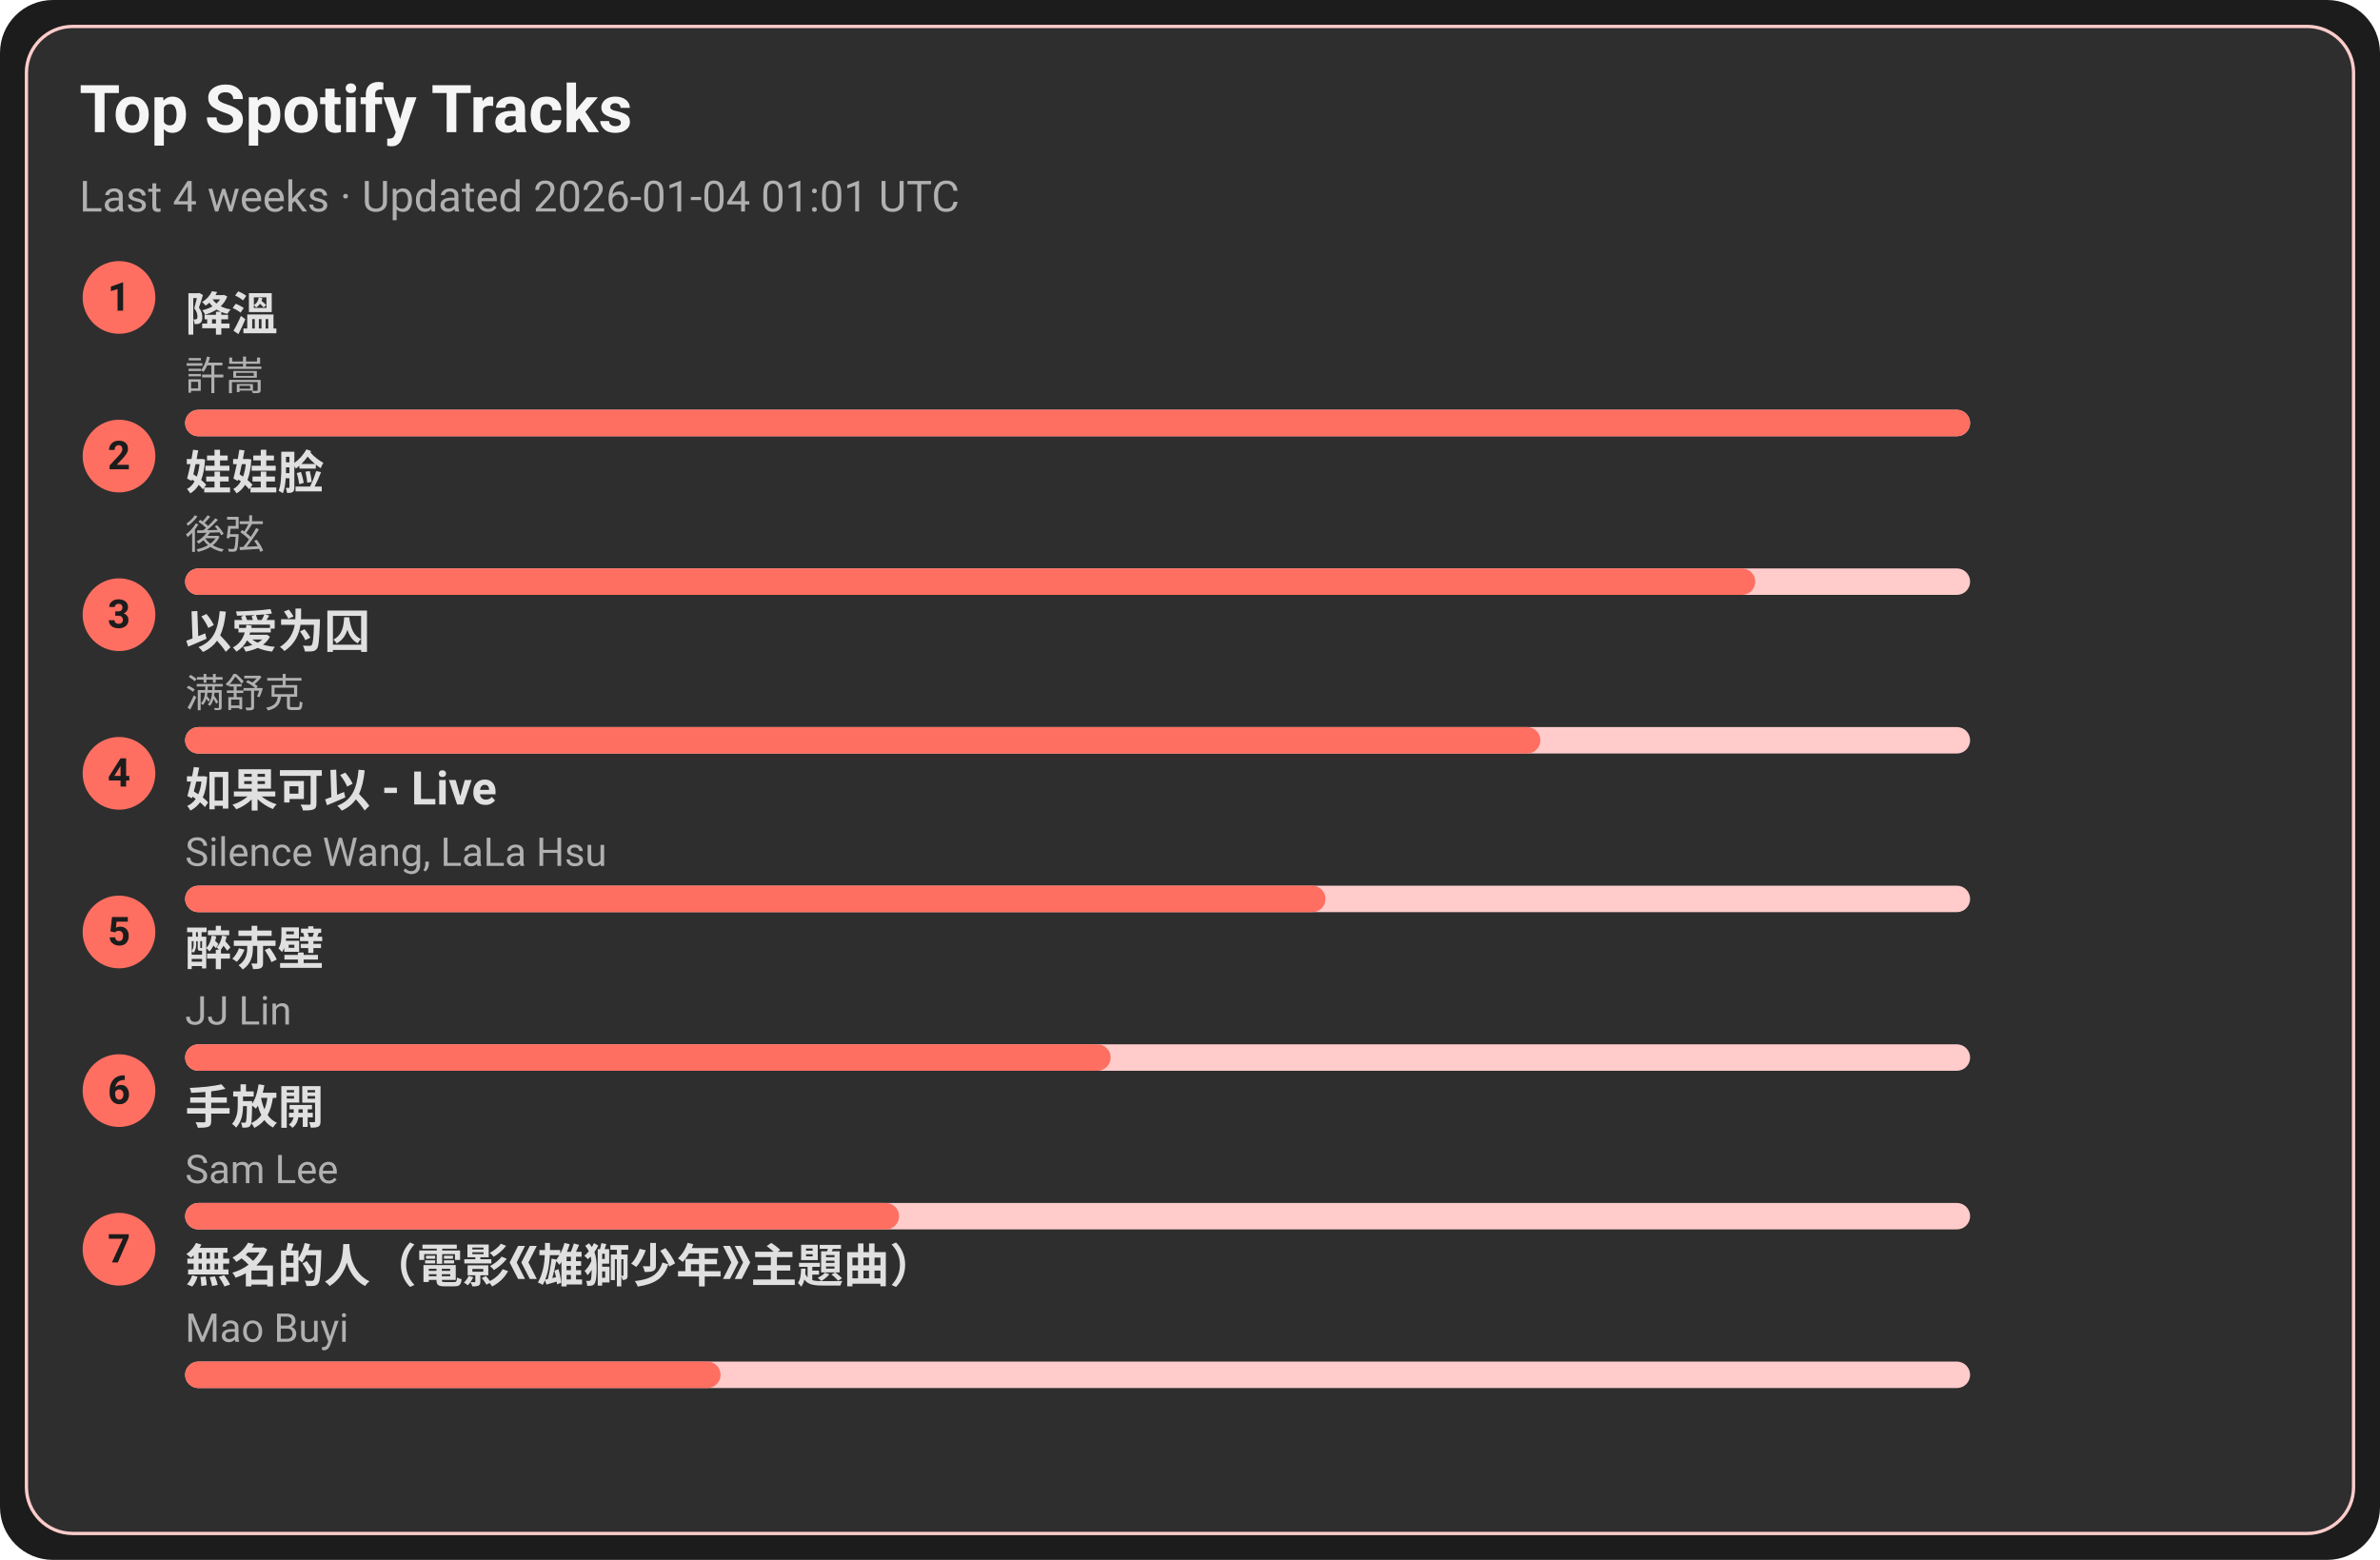
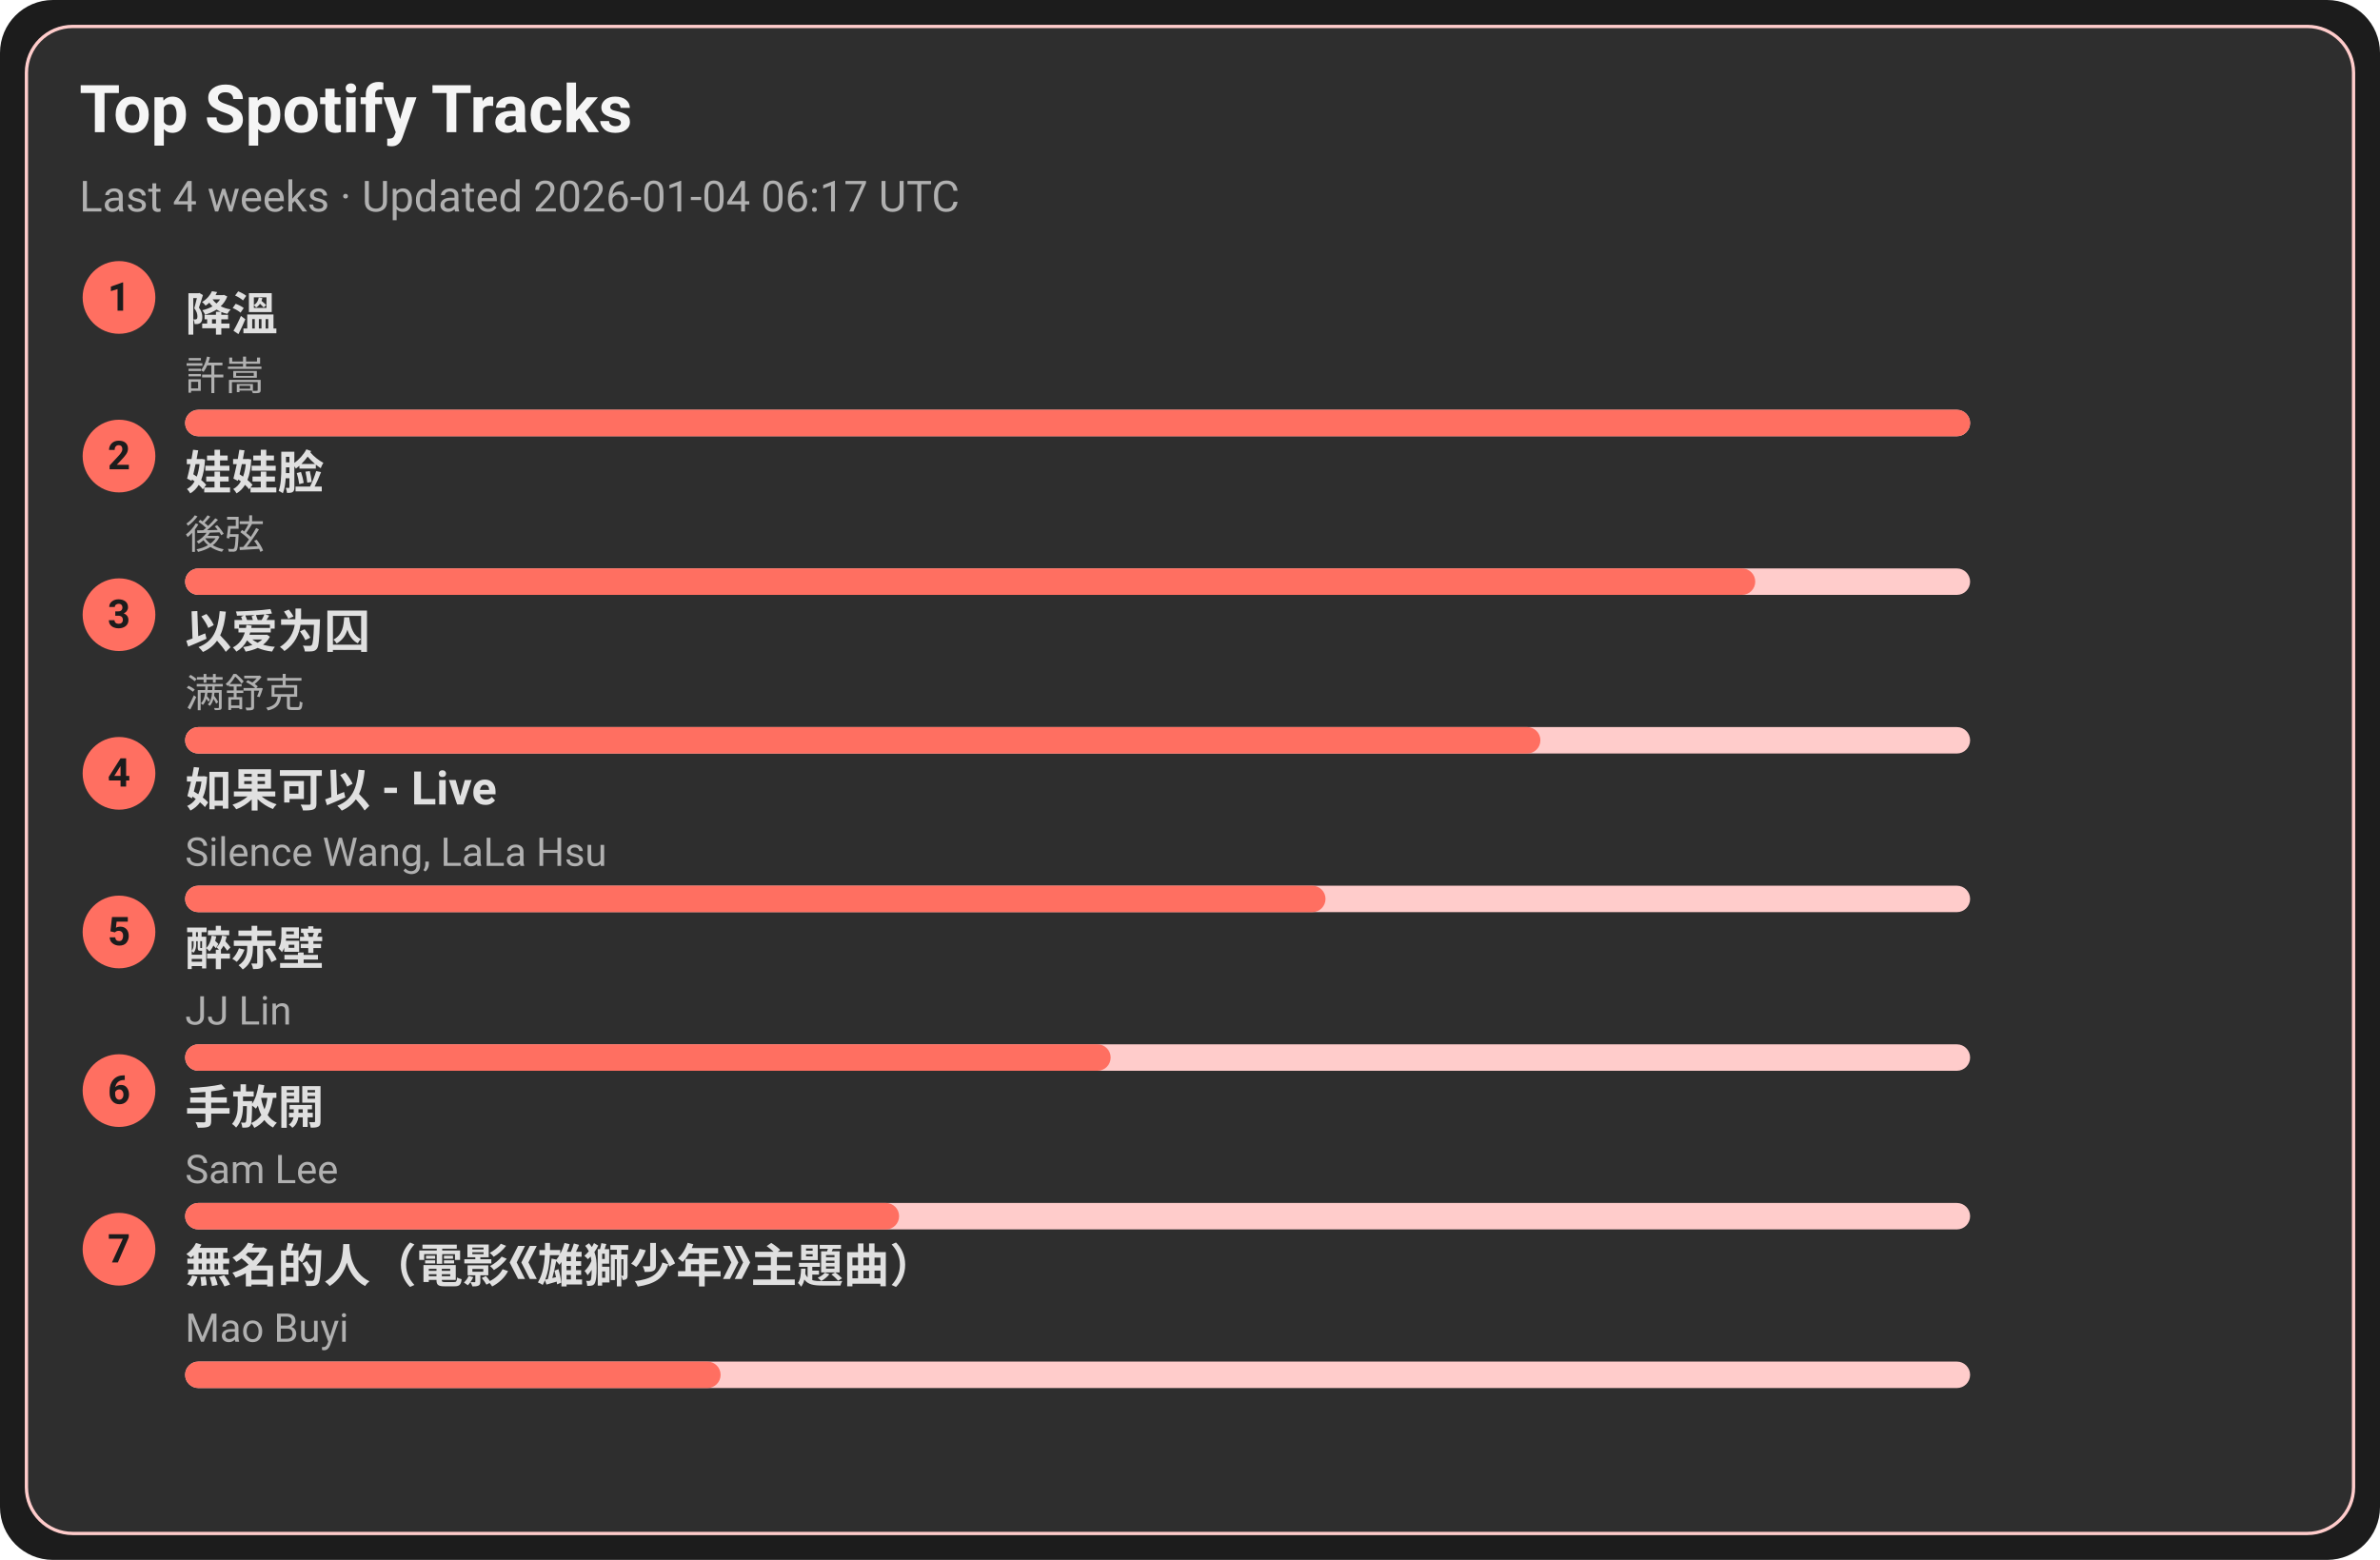
<svg xmlns="http://www.w3.org/2000/svg" width="720" height="472" viewBox="0 0 720 472">
  <style>text{font-family:-apple-system,BlinkMacSystemFont,Segoe UI,Roboto,Ubuntu,Helvetica Neue,Arial,Noto Sans,sans-serif}</style>
  <rect width="720" height="472" rx="16" fill="#1c1c1c" />
  <rect x="8" y="8" width="704" height="456" rx="14" fill="#2e2e2e" stroke="#ffcccb" />
  <text x="24" y="40" font-size="20" fill="#f5f5f5" font-weight="600">Top Spotify Tracks</text>
-   <text x="24" y="64" font-size="13" fill="#b0b0b0">Last 4 weeks · Updated 2026-01-04 01:01 UTC</text>
+   <text x="24" y="64" font-size="13" fill="#b0b0b0">Last 4 weeks · Updated 2026-01-04 06:17 UTC</text>
  <circle cx="36" cy="90" r="11" fill="#ff6f61" />
  <text x="36" y="94" text-anchor="middle" font-size="12" fill="#1c1c1c" font-weight="700">1</text>
  <a href="https://open.spotify.com/track/2q9uhrOfyOnBa3oWR1PfYT" target="_blank" rel="noopener noreferrer">
    <text x="56" y="100" font-size="14" fill="#e0e0e0" font-weight="600">降溫</text>
  </a>
  <text x="56" y="118" font-size="12" fill="#b0b0b0">許嵩</text>
  <rect x="56" y="124" width="540" height="8" rx="4" fill="#ffcccb" />
  <rect x="56" y="124" width="540" height="8" rx="4" fill="#ff6f61" />
  <circle cx="36" cy="138" r="11" fill="#ff6f61" />
  <text x="36" y="142" text-anchor="middle" font-size="12" fill="#1c1c1c" font-weight="700">2</text>
  <a href="https://open.spotify.com/track/08ouEICweFmqfgPJnRIQkE" target="_blank" rel="noopener noreferrer">
    <text x="56" y="148" font-size="14" fill="#e0e0e0" font-weight="600">娃娃脸</text>
  </a>
  <text x="56" y="166" font-size="12" fill="#b0b0b0">後弦</text>
  <rect x="56" y="172" width="540" height="8" rx="4" fill="#ffcccb" />
  <rect x="56" y="172" width="475" height="8" rx="4" fill="#ff6f61" />
  <circle cx="36" cy="186" r="11" fill="#ff6f61" />
  <text x="36" y="190" text-anchor="middle" font-size="12" fill="#1c1c1c" font-weight="700">3</text>
  <a href="https://open.spotify.com/track/0RW2LEfGQK5BaIho6sSLqf" target="_blank" rel="noopener noreferrer">
    <text x="56" y="196" font-size="14" fill="#e0e0e0" font-weight="600">以爱为囚</text>
  </a>
  <text x="56" y="214" font-size="12" fill="#b0b0b0">满舒克</text>
  <rect x="56" y="220" width="540" height="8" rx="4" fill="#ffcccb" />
  <rect x="56" y="220" width="410" height="8" rx="4" fill="#ff6f61" />
  <circle cx="36" cy="234" r="11" fill="#ff6f61" />
  <text x="36" y="238" text-anchor="middle" font-size="12" fill="#1c1c1c" font-weight="700">4</text>
  <a href="https://open.spotify.com/track/6IF65dJzfmPcX7jwDegwoo" target="_blank" rel="noopener noreferrer">
    <text x="56" y="244" font-size="14" fill="#e0e0e0" font-weight="600">如果可以 - Live</text>
  </a>
  <text x="56" y="262" font-size="12" fill="#b0b0b0">Silence Wang, LaLa Hsu</text>
  <rect x="56" y="268" width="540" height="8" rx="4" fill="#ffcccb" />
  <rect x="56" y="268" width="345" height="8" rx="4" fill="#ff6f61" />
  <circle cx="36" cy="282" r="11" fill="#ff6f61" />
  <text x="36" y="286" text-anchor="middle" font-size="12" fill="#1c1c1c" font-weight="700">5</text>
  <a href="https://open.spotify.com/track/69lAYqbyHL1A0gctdLd9WV" target="_blank" rel="noopener noreferrer">
    <text x="56" y="292" font-size="14" fill="#e0e0e0" font-weight="600">醉赤壁</text>
  </a>
  <text x="56" y="310" font-size="12" fill="#b0b0b0">JJ Lin</text>
  <rect x="56" y="316" width="540" height="8" rx="4" fill="#ffcccb" />
  <rect x="56" y="316" width="280" height="8" rx="4" fill="#ff6f61" />
  <circle cx="36" cy="330" r="11" fill="#ff6f61" />
  <text x="36" y="334" text-anchor="middle" font-size="12" fill="#1c1c1c" font-weight="700">6</text>
  <a href="https://open.spotify.com/track/2Dd9EXYXI2NNrLG61OtWQv" target="_blank" rel="noopener noreferrer">
    <text x="56" y="340" font-size="14" fill="#e0e0e0" font-weight="600">手放開</text>
  </a>
  <text x="56" y="358" font-size="12" fill="#b0b0b0">Sam Lee</text>
  <rect x="56" y="364" width="540" height="8" rx="4" fill="#ffcccb" />
  <rect x="56" y="364" width="216" height="8" rx="4" fill="#ff6f61" />
  <circle cx="36" cy="378" r="11" fill="#ff6f61" />
  <text x="36" y="382" text-anchor="middle" font-size="12" fill="#1c1c1c" font-weight="700">7</text>
  <a href="https://open.spotify.com/track/72kP6AJqsEeSLkO640Tu7F" target="_blank" rel="noopener noreferrer">
    <text x="56" y="388" font-size="14" fill="#e0e0e0" font-weight="600">無名的人（電影《雄獅少年》主題曲）</text>
  </a>
  <text x="56" y="406" font-size="12" fill="#b0b0b0">Mao Buyi</text>
  <rect x="56" y="412" width="540" height="8" rx="4" fill="#ffcccb" />
  <rect x="56" y="412" width="162" height="8" rx="4" fill="#ff6f61" />
</svg>
